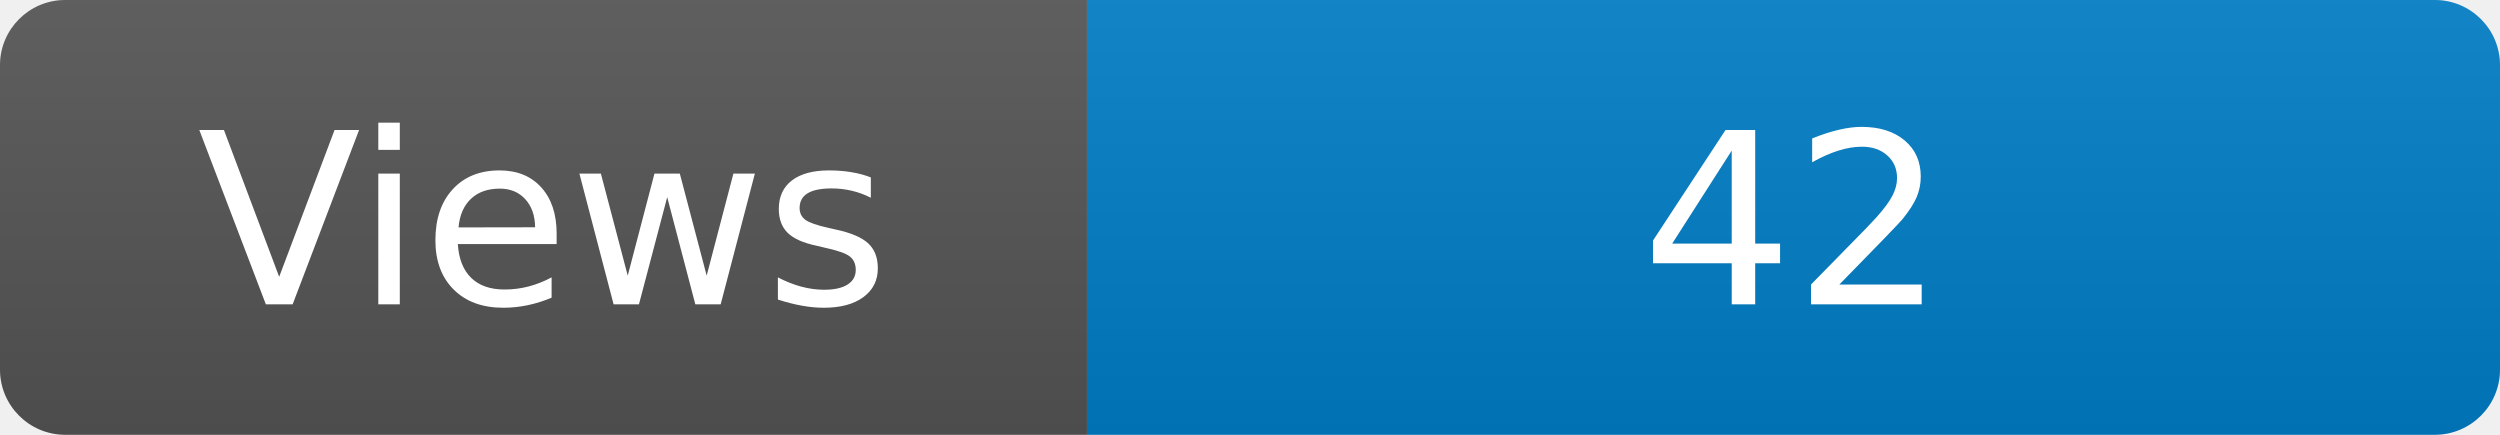
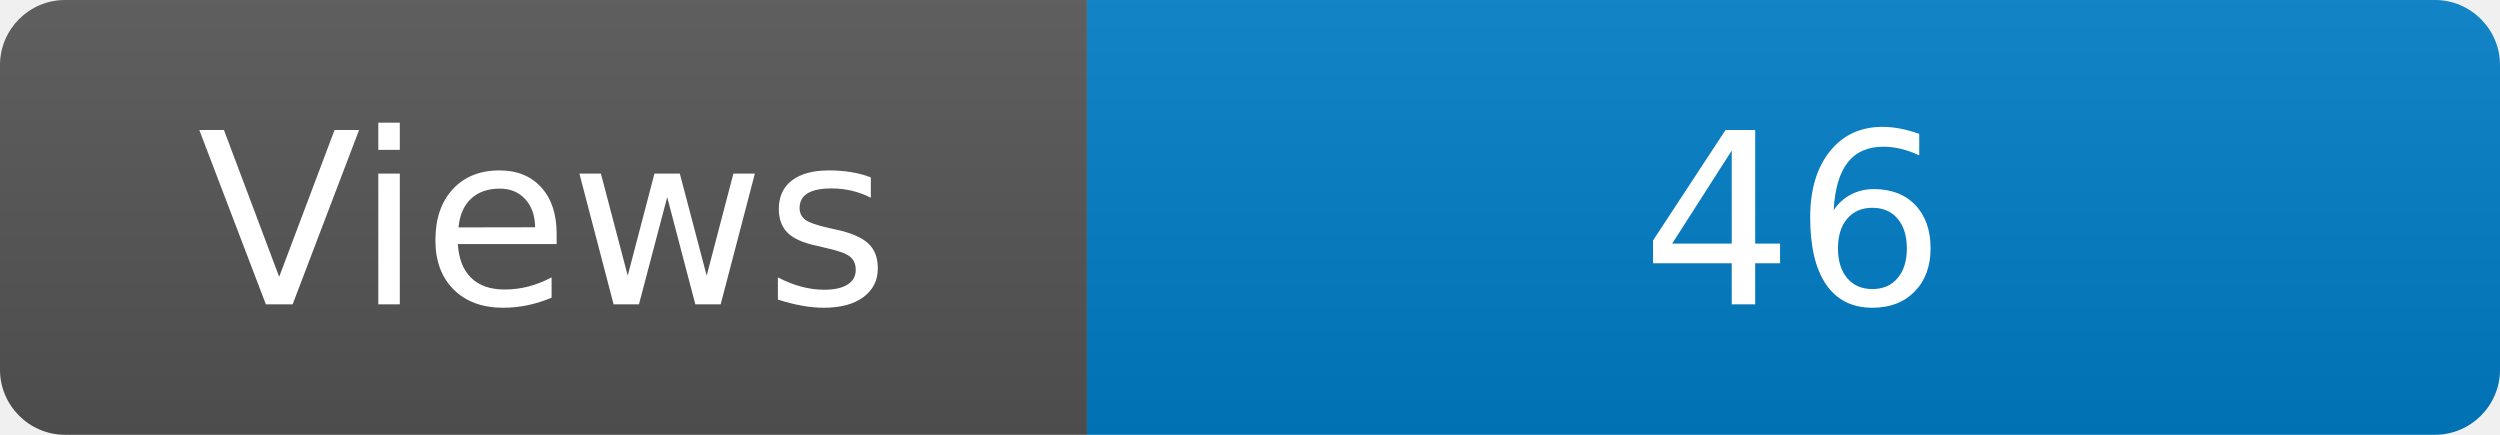
<svg xmlns="http://www.w3.org/2000/svg" width="115" height="20" role="img" aria-label="Maintained?: yes">
  <linearGradient id="s" x2="0" y2="100%">
    <stop offset="0" stop-color="#bbb" stop-opacity=".1" />
    <stop offset="1" stop-opacity=".1" />
  </linearGradient>
  <clipPath id="r">
    <rect width="115" height="20" rx="3" fill="#fff" />
  </clipPath>
  <g clip-path="url(#r)">
    <rect width="50" height="20" fill="#555" />
    <rect x="50" width="160" height="20" fill="#007ec6" />
    <rect width="115" height="20" fill="url(#s)" />
  </g>
  <g fill="#fff" text-anchor="middle" font-family="Verdana,Geneva,DejaVu Sans,sans-serif" font-size="110">
    <text x="250" y="140" transform="scale(.1)" fill="#fff">Views</text>
-     <text x="825" y="140" transform="scale(.1)" fill="#fff">42</text>
+     <text x="825" y="140" transform="scale(.1)" fill="#fff">46</text>
  </g>
</svg>
